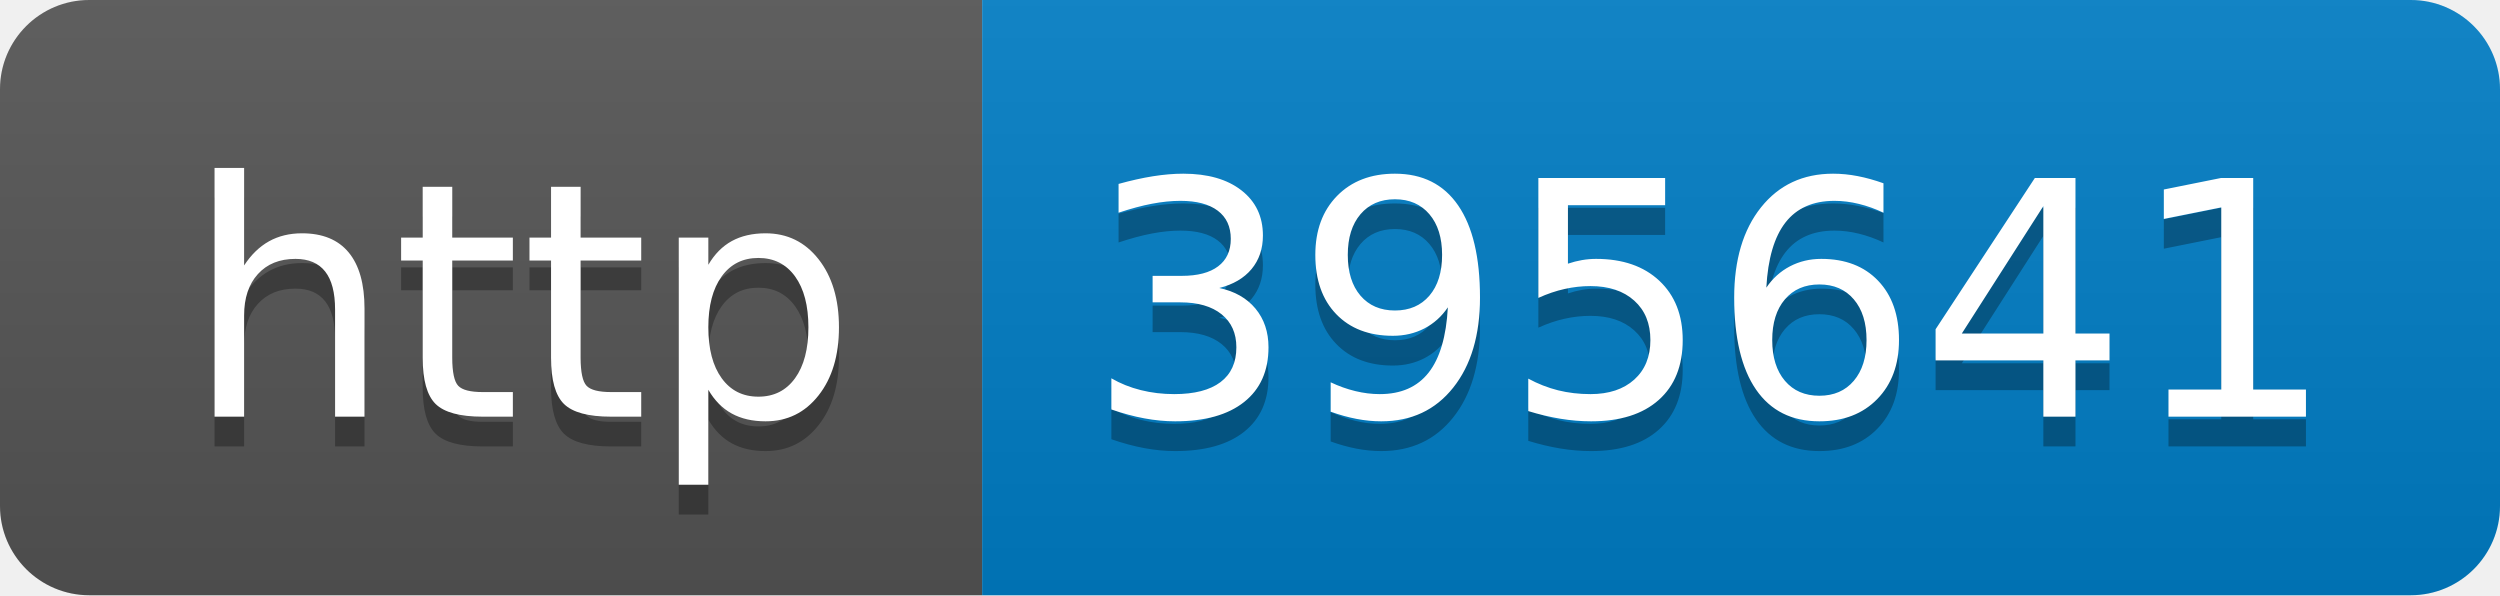
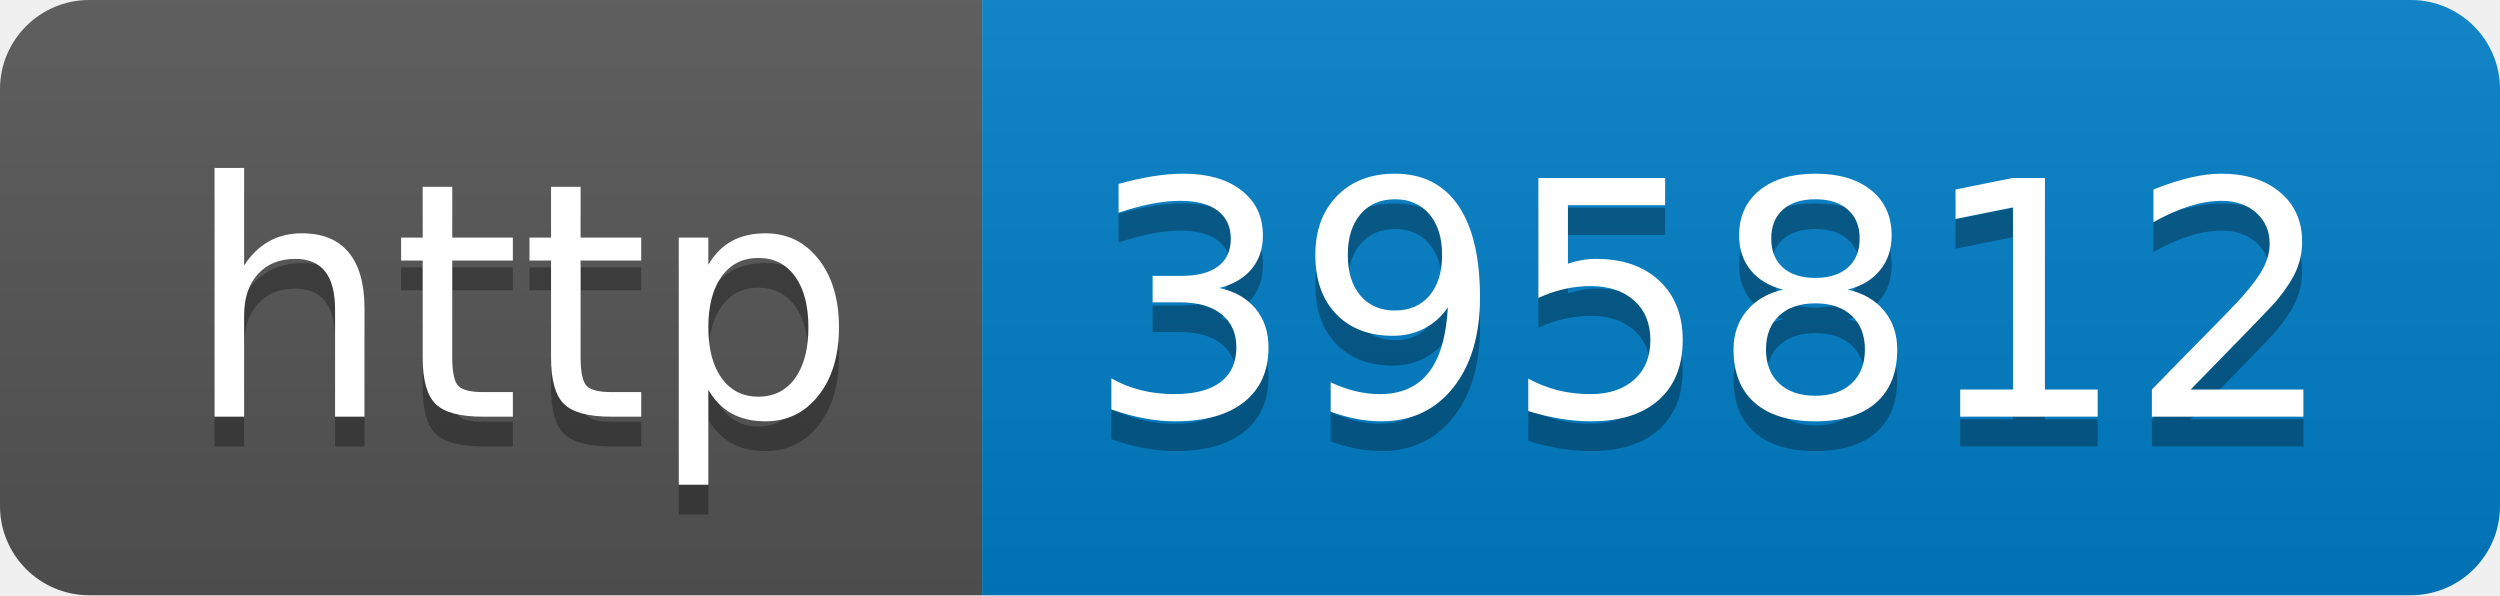
- <svg xmlns="http://www.w3.org/2000/svg" width="84" height="20" role="img" aria-label="http: 395641">
+ <svg xmlns="http://www.w3.org/2000/svg" width="84" height="20" role="img" aria-label="http: 395812">
  <linearGradient id="s" x2="0" y2="100%">
    <stop offset="0" stop-color="#bbb" stop-opacity=".1" />
    <stop offset="1" stop-opacity=".1" />
  </linearGradient>
  <clipPath id="r">
    <rect width="84" height="20" rx="3" fill="#fff" />
  </clipPath>
  <g clip-path="url(#r)">
    <rect width="33" height="20" fill="#555" />
    <rect x="33" width="51" height="20" fill="#007ec6" />
    <rect width="84" height="20" fill="url(#s)" />
  </g>
  <g fill="#fff" text-anchor="middle" font-family="Verdana,Geneva,DejaVu Sans,sans-serif" text-rendering="geometricPrecision" font-size="110">
    <text aria-hidden="true" x="175" y="150" fill="#010101" fill-opacity=".3" transform="scale(.1)" textLength="230">http</text>
    <text x="175" y="140" transform="scale(.1)" fill="#fff" textLength="230">http</text>
-     <text aria-hidden="true" x="575" y="150" fill="#010101" fill-opacity=".3" transform="scale(.1)" textLength="410">395641</text>
-     <text x="575" y="140" transform="scale(.1)" fill="#fff" textLength="410">395641</text>
+     <text aria-hidden="true" x="575" y="150" fill="#010101" fill-opacity=".3" transform="scale(.1)" textLength="410">395812</text>
+     <text x="575" y="140" transform="scale(.1)" fill="#fff" textLength="410">395812</text>
  </g>
</svg>
